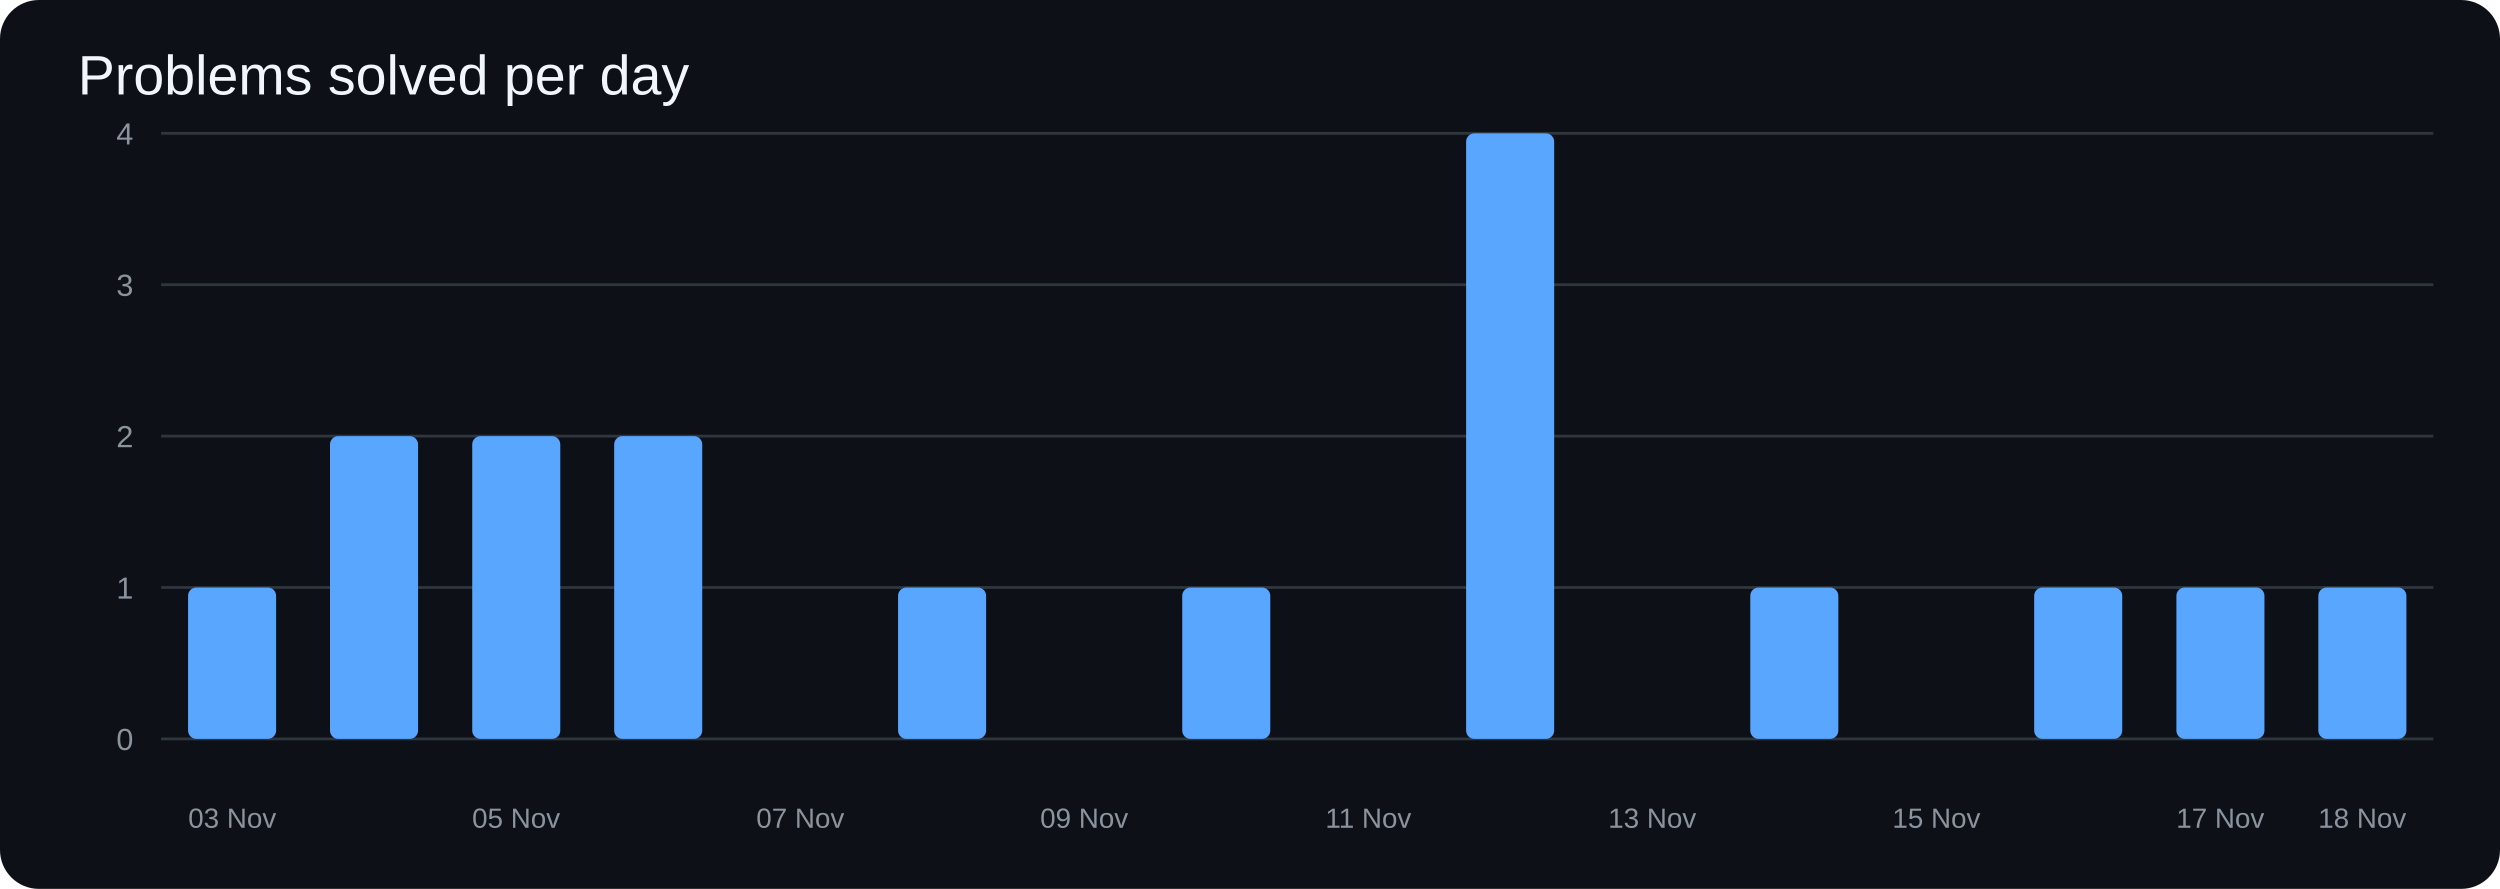
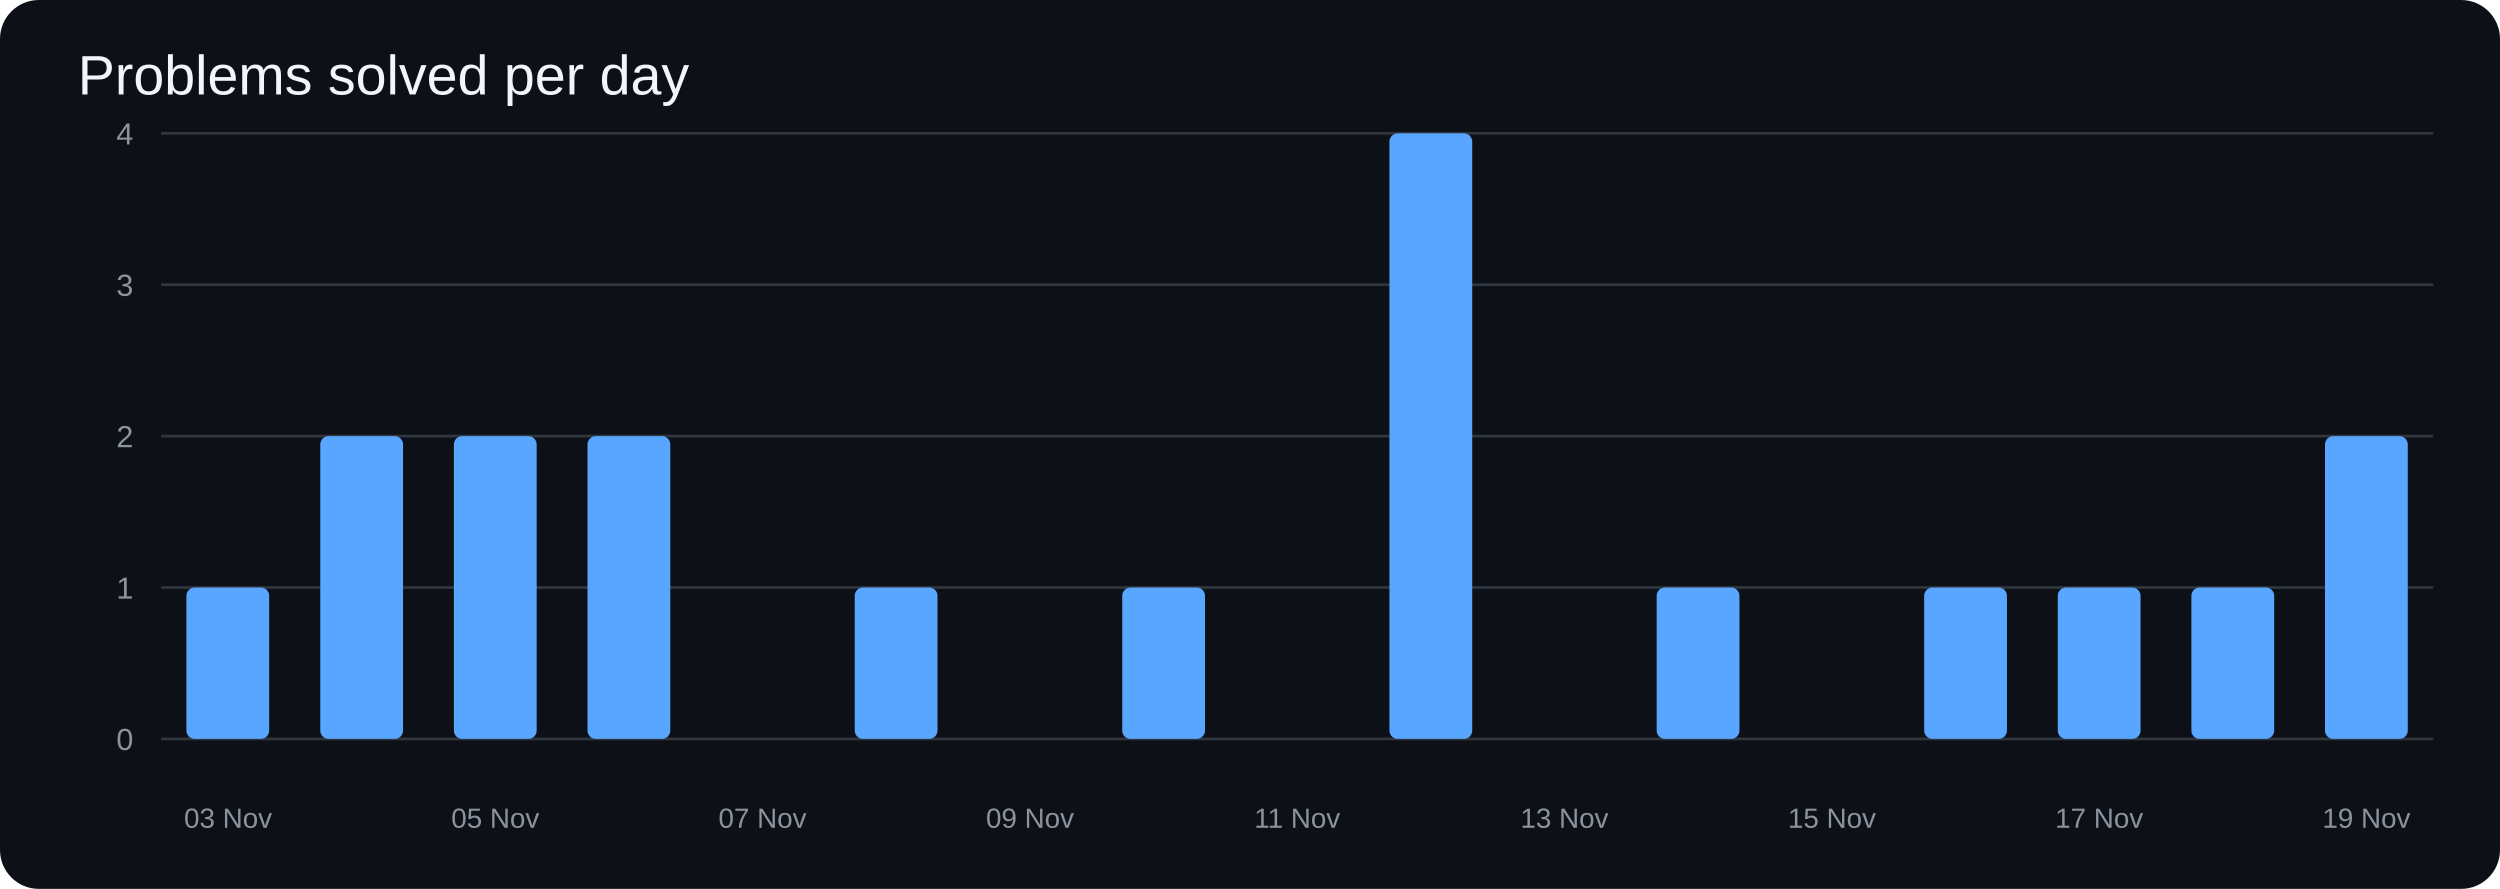
<svg xmlns="http://www.w3.org/2000/svg" width="900" height="320" viewBox="0 0 900 320">
  <rect width="100%" height="100%" rx="14" fill="#0d1117" />
  <text x="28" y="34" fill="#f0f6fc" font-size="20" font-family="Arial">Problems solved per day</text>
  <line x1="58" y1="266.0" x2="876" y2="266.0" stroke="#30363d" />
  <text x="48" y="270.0" text-anchor="end" fill="#8b949e" font-size="11" font-family="Arial">0</text>
  <line x1="58" y1="211.5" x2="876" y2="211.5" stroke="#30363d" />
  <text x="48" y="215.5" text-anchor="end" fill="#8b949e" font-size="11" font-family="Arial">1</text>
  <line x1="58" y1="157.0" x2="876" y2="157.0" stroke="#30363d" />
  <text x="48" y="161.0" text-anchor="end" fill="#8b949e" font-size="11" font-family="Arial">2</text>
  <line x1="58" y1="102.5" x2="876" y2="102.5" stroke="#30363d" />
  <text x="48" y="106.5" text-anchor="end" fill="#8b949e" font-size="11" font-family="Arial">3</text>
  <line x1="58" y1="48.0" x2="876" y2="48.0" stroke="#30363d" />
  <text x="48" y="52.0" text-anchor="end" fill="#8b949e" font-size="11" font-family="Arial">4</text>
-   <rect x="67.7" y="211.5" width="31.7" height="54.5" rx="3" fill="#58a6ff" />
-   <rect x="118.8" y="157.0" width="31.7" height="109.0" rx="3" fill="#58a6ff" />
-   <rect x="170.0" y="157.0" width="31.7" height="109.0" rx="3" fill="#58a6ff" />
-   <rect x="221.1" y="157.0" width="31.7" height="109.0" rx="3" fill="#58a6ff" />
-   <rect x="272.2" y="266.0" width="31.7" height="0.0" rx="3" fill="#58a6ff" />
-   <rect x="323.3" y="211.5" width="31.7" height="54.5" rx="3" fill="#58a6ff" />
-   <rect x="374.5" y="266.0" width="31.7" height="0.0" rx="3" fill="#58a6ff" />
-   <rect x="425.6" y="211.5" width="31.7" height="54.5" rx="3" fill="#58a6ff" />
-   <rect x="476.7" y="266.0" width="31.7" height="0.0" rx="3" fill="#58a6ff" />
-   <rect x="527.8" y="48.0" width="31.7" height="218.0" rx="3" fill="#58a6ff" />
-   <rect x="579.0" y="266.0" width="31.7" height="0.0" rx="3" fill="#58a6ff" />
-   <rect x="630.1" y="211.5" width="31.7" height="54.5" rx="3" fill="#58a6ff" />
-   <rect x="681.2" y="266.0" width="31.7" height="0.0" rx="3" fill="#58a6ff" />
-   <rect x="732.3" y="211.5" width="31.7" height="54.5" rx="3" fill="#58a6ff" />
-   <rect x="783.5" y="211.5" width="31.7" height="54.5" rx="3" fill="#58a6ff" />
-   <rect x="834.6" y="211.5" width="31.7" height="54.5" rx="3" fill="#58a6ff" />
-   <text x="83.6" y="298" text-anchor="middle" fill="#8b949e" font-size="10" font-family="Arial">03 Nov</text>
-   <text x="185.8" y="298" text-anchor="middle" fill="#8b949e" font-size="10" font-family="Arial">05 Nov</text>
-   <text x="288.1" y="298" text-anchor="middle" fill="#8b949e" font-size="10" font-family="Arial">07 Nov</text>
-   <text x="390.3" y="298" text-anchor="middle" fill="#8b949e" font-size="10" font-family="Arial">09 Nov</text>
-   <text x="492.6" y="298" text-anchor="middle" fill="#8b949e" font-size="10" font-family="Arial">11 Nov</text>
-   <text x="594.8" y="298" text-anchor="middle" fill="#8b949e" font-size="10" font-family="Arial">13 Nov</text>
-   <text x="697.1" y="298" text-anchor="middle" fill="#8b949e" font-size="10" font-family="Arial">15 Nov</text>
-   <text x="799.3" y="298" text-anchor="middle" fill="#8b949e" font-size="10" font-family="Arial">17 Nov</text>
-   <text x="850.4" y="298" text-anchor="middle" fill="#8b949e" font-size="10" font-family="Arial">18 Nov</text>
+   <rect x="67.1" y="211.5" width="29.8" height="54.5" rx="3" fill="#58a6ff" />
+   <rect x="115.3" y="157.0" width="29.8" height="109.0" rx="3" fill="#58a6ff" />
+   <rect x="163.4" y="157.0" width="29.8" height="109.0" rx="3" fill="#58a6ff" />
+   <rect x="211.5" y="157.0" width="29.8" height="109.0" rx="3" fill="#58a6ff" />
+   <rect x="259.6" y="266.0" width="29.8" height="0.0" rx="3" fill="#58a6ff" />
+   <rect x="307.7" y="211.5" width="29.8" height="54.5" rx="3" fill="#58a6ff" />
+   <rect x="355.8" y="266.0" width="29.8" height="0.0" rx="3" fill="#58a6ff" />
+   <rect x="404.0" y="211.5" width="29.8" height="54.5" rx="3" fill="#58a6ff" />
+   <rect x="452.1" y="266.0" width="29.8" height="0.0" rx="3" fill="#58a6ff" />
+   <rect x="500.2" y="48.0" width="29.8" height="218.0" rx="3" fill="#58a6ff" />
+   <rect x="548.3" y="266.0" width="29.8" height="0.0" rx="3" fill="#58a6ff" />
+   <rect x="596.4" y="211.5" width="29.8" height="54.5" rx="3" fill="#58a6ff" />
+   <rect x="644.6" y="266.0" width="29.8" height="0.0" rx="3" fill="#58a6ff" />
+   <rect x="692.7" y="211.5" width="29.8" height="54.5" rx="3" fill="#58a6ff" />
+   <rect x="740.8" y="211.5" width="29.8" height="54.5" rx="3" fill="#58a6ff" />
+   <rect x="788.9" y="211.5" width="29.8" height="54.5" rx="3" fill="#58a6ff" />
+   <rect x="837.0" y="157.0" width="29.8" height="109.0" rx="3" fill="#58a6ff" />
+   <text x="82.1" y="298" text-anchor="middle" fill="#8b949e" font-size="10" font-family="Arial">03 Nov</text>
+   <text x="178.3" y="298" text-anchor="middle" fill="#8b949e" font-size="10" font-family="Arial">05 Nov</text>
+   <text x="274.5" y="298" text-anchor="middle" fill="#8b949e" font-size="10" font-family="Arial">07 Nov</text>
+   <text x="370.8" y="298" text-anchor="middle" fill="#8b949e" font-size="10" font-family="Arial">09 Nov</text>
+   <text x="467.0" y="298" text-anchor="middle" fill="#8b949e" font-size="10" font-family="Arial">11 Nov</text>
+   <text x="563.2" y="298" text-anchor="middle" fill="#8b949e" font-size="10" font-family="Arial">13 Nov</text>
+   <text x="659.5" y="298" text-anchor="middle" fill="#8b949e" font-size="10" font-family="Arial">15 Nov</text>
+   <text x="755.7" y="298" text-anchor="middle" fill="#8b949e" font-size="10" font-family="Arial">17 Nov</text>
+   <text x="851.9" y="298" text-anchor="middle" fill="#8b949e" font-size="10" font-family="Arial">19 Nov</text>
</svg>
